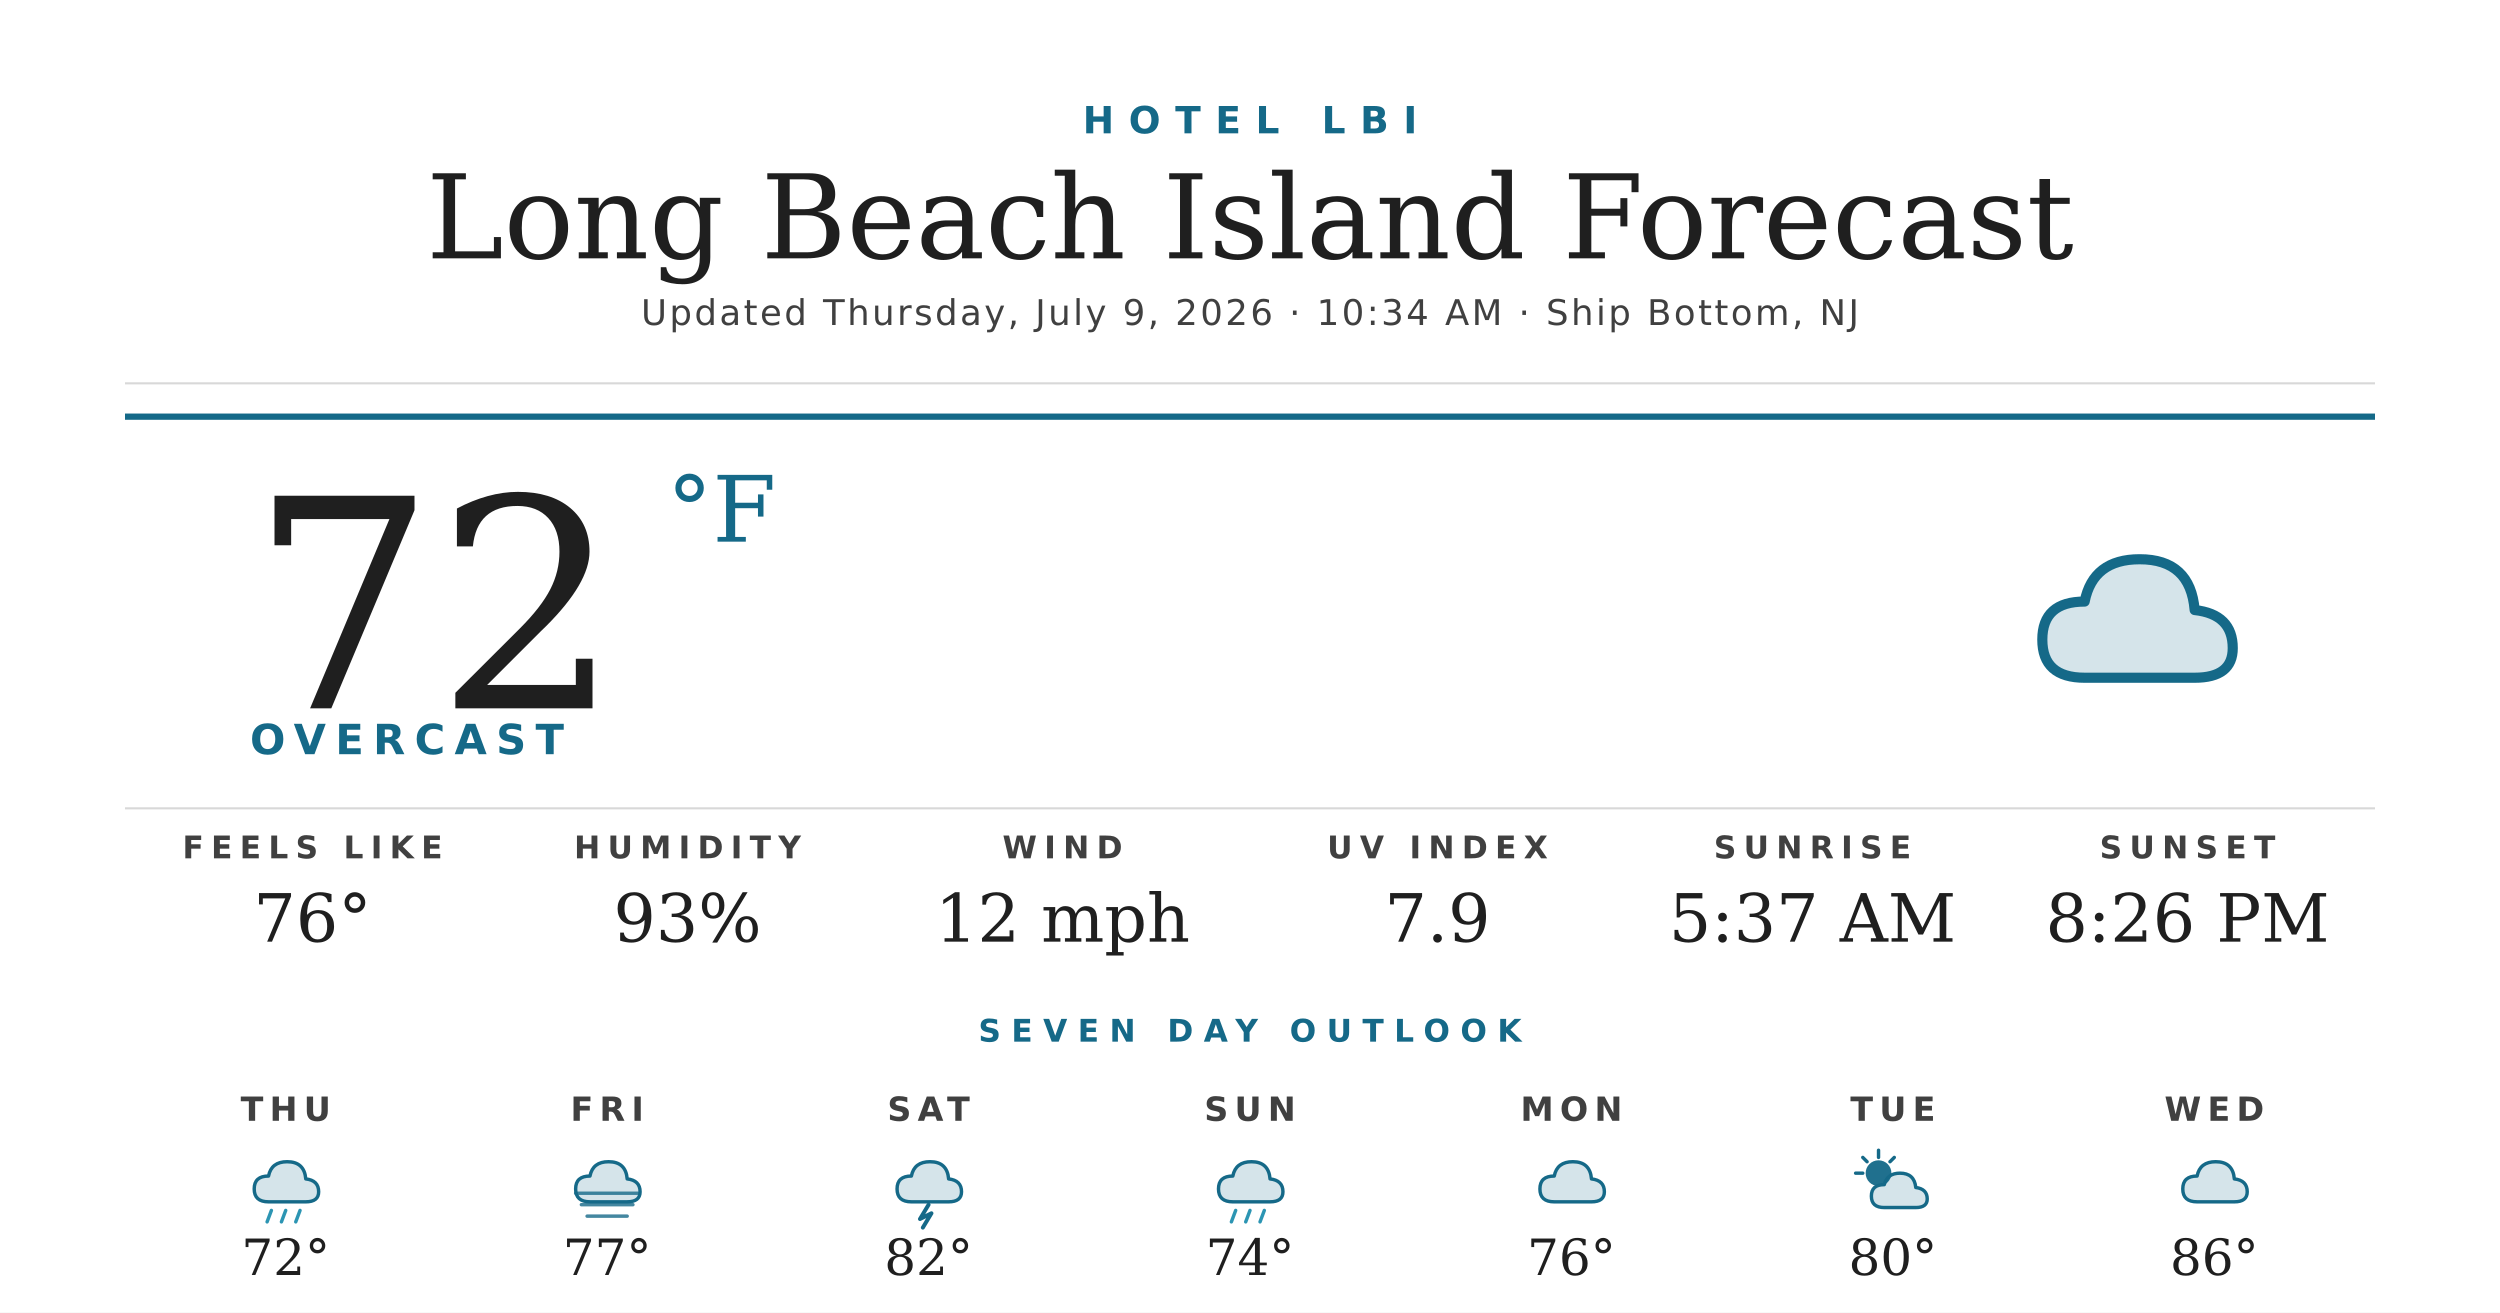
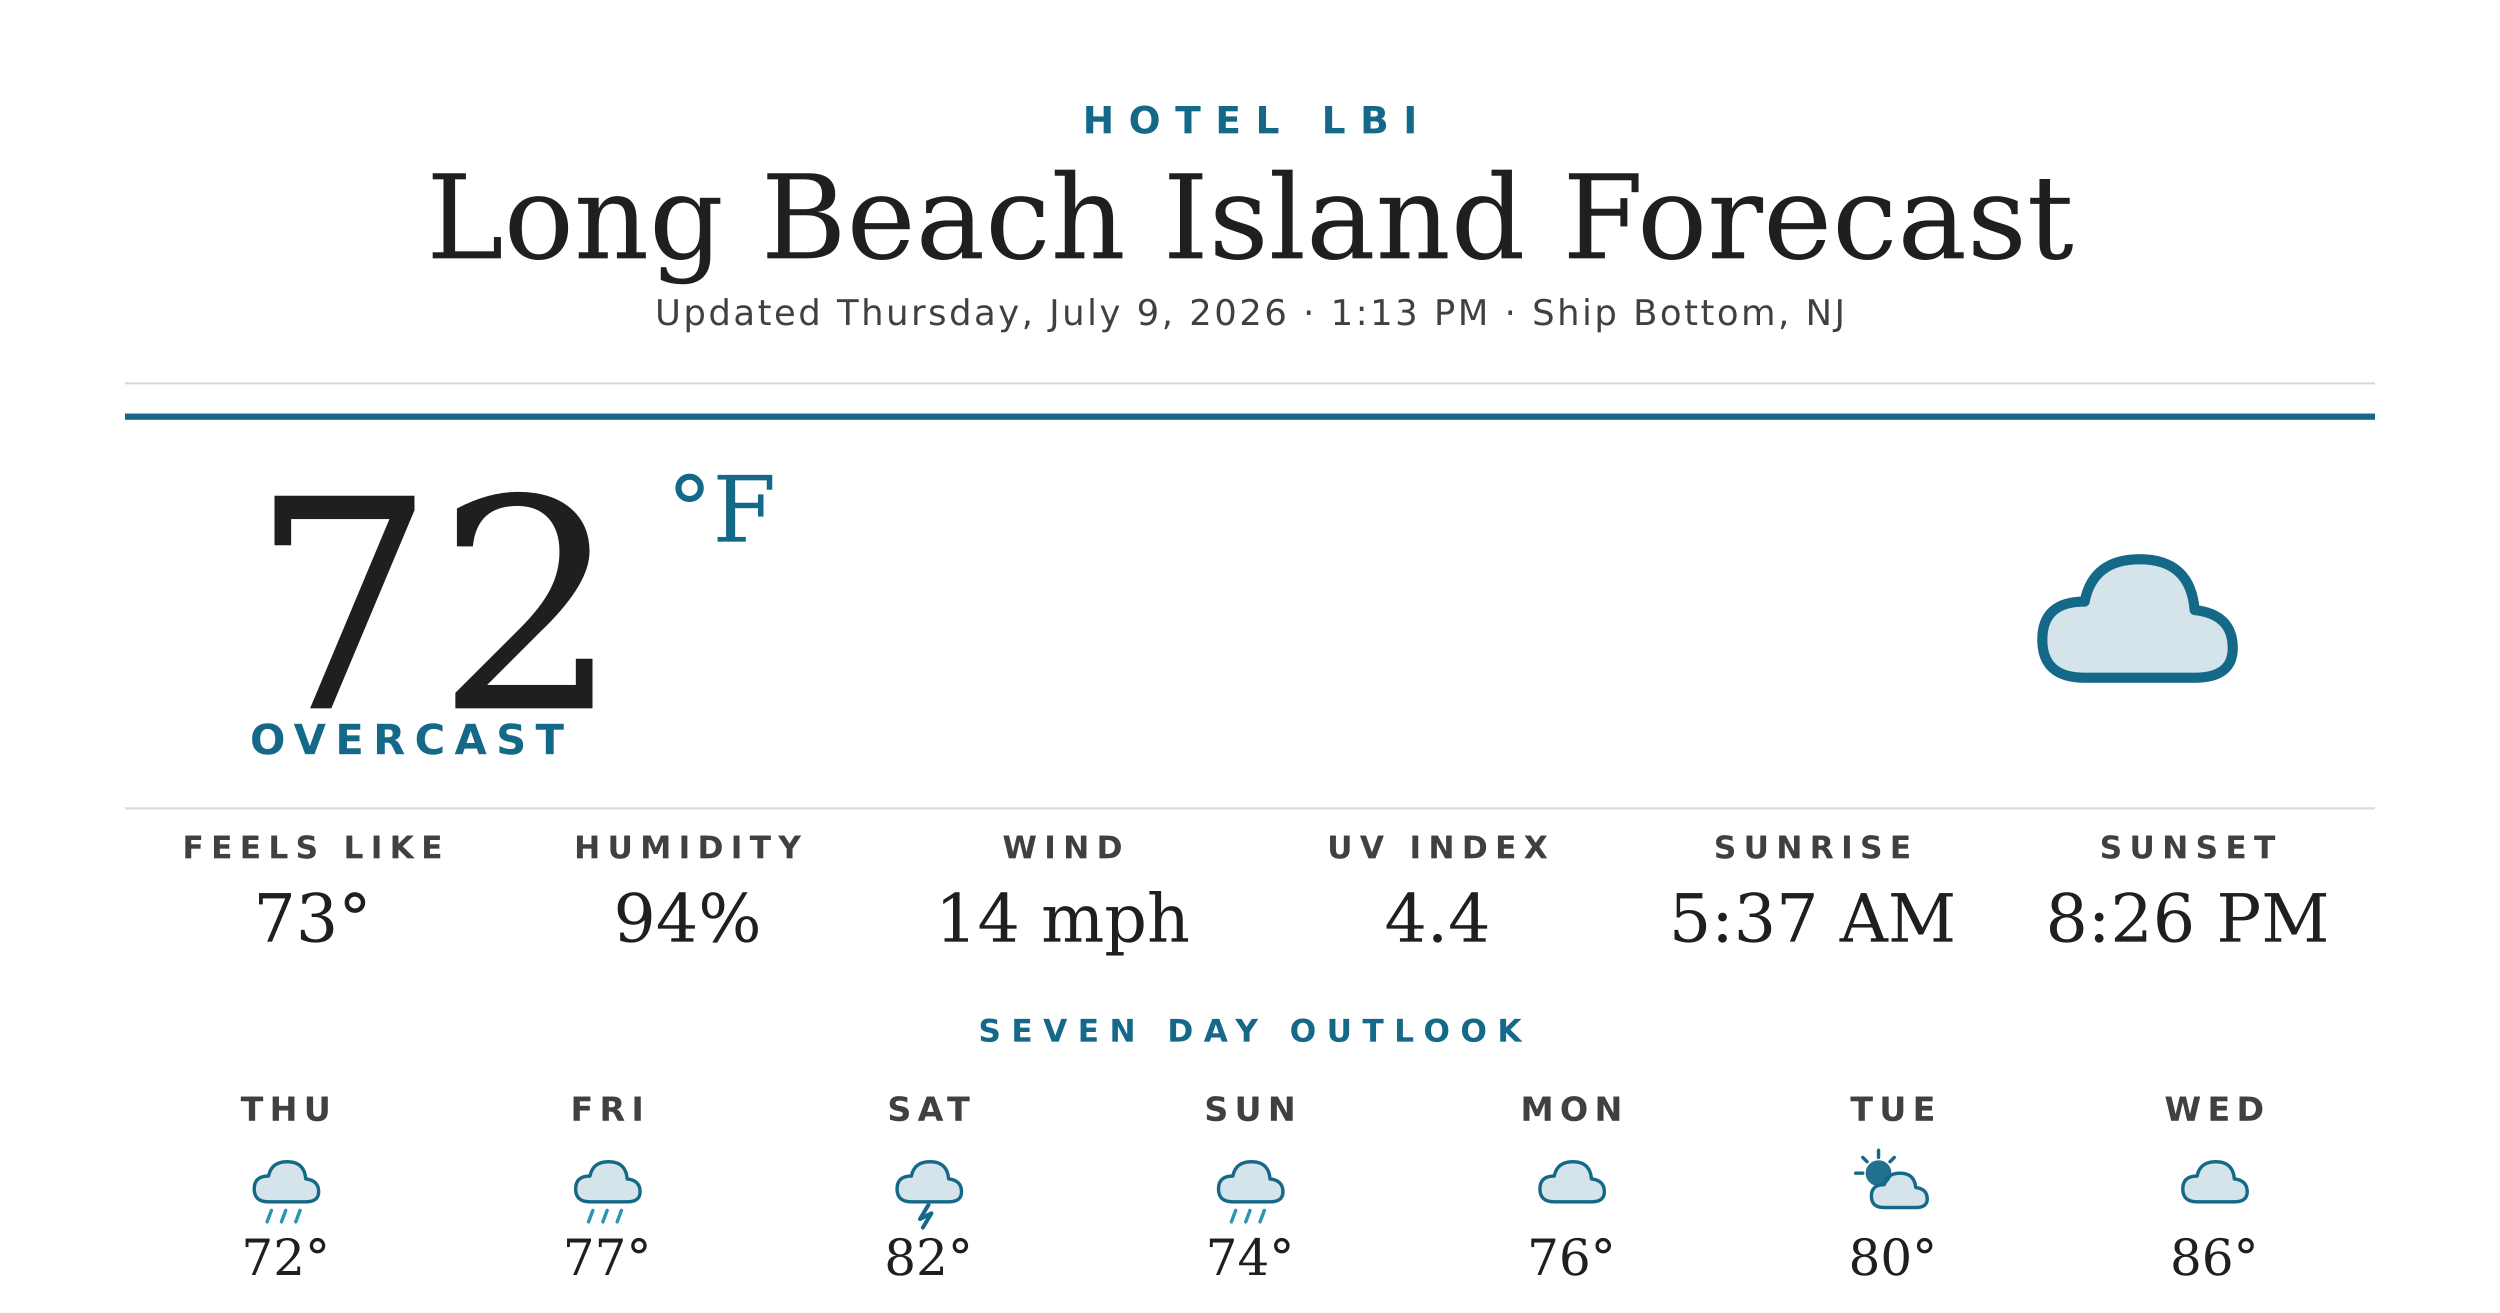
<svg xmlns="http://www.w3.org/2000/svg" width="1200" height="630" viewBox="0 0 1200 630">
  <rect width="1200" height="630" fill="#ffffff" />
  <text x="600" y="64" text-anchor="middle" font-family="'Montserrat Bold', 'Montserrat', 'DejaVu Sans', Helvetica, Arial, sans-serif" font-size="18" font-weight="700" fill="#156988" letter-spacing="7">HOTEL LBI</text>
  <text x="600" y="124" text-anchor="middle" font-family="'Prata', 'DejaVu Serif', Georgia, serif" font-size="56" fill="#1f1f1f">Long Beach Island Forecast</text>
-   <text x="600" y="156" text-anchor="middle" font-family="'Montserrat', 'DejaVu Sans', Helvetica, Arial, sans-serif" font-size="17" font-weight="500" fill="#404040" letter-spacing="1.2">Updated Thursday, July 9, 2026 · 10:34 AM · Ship Bottom, NJ</text>
+   <text x="600" y="156" text-anchor="middle" font-family="'Montserrat', 'DejaVu Sans', Helvetica, Arial, sans-serif" font-size="17" font-weight="500" fill="#404040" letter-spacing="1.2">Updated Thursday, July 9, 2026 · 1:13 PM · Ship Bottom, NJ</text>
  <line x1="60" y1="184" x2="1140" y2="184" stroke="#d8d8d8" stroke-width="1" />
  <line x1="60" y1="200" x2="1140" y2="200" stroke="#156988" stroke-width="3" />
  <text x="120" y="340" font-family="'Prata', 'DejaVu Serif', Georgia, serif" font-size="140" fill="#1f1f1f">72</text>
  <text x="320" y="260" font-family="'Prata', 'DejaVu Serif', Georgia, serif" font-size="44" fill="#156988">°F</text>
  <text x="120" y="362" font-family="'Montserrat Bold', 'Montserrat', 'DejaVu Sans', Helvetica, Arial, sans-serif" font-size="20" font-weight="700" fill="#156988" letter-spacing="4.5">OVERCAST</text>
  <g transform="translate(960,240) scale(2.03125)">
    <path d="M20 42 Q10 42 10 33 Q10 24 20 24 Q22 14 33 14 Q45 14 46 26 Q55 27 55 35 Q55 42 46 42 Z" fill="#156988" opacity="0.18" />
    <path d="M20 42 Q10 42 10 33 Q10 24 20 24 Q22 14 33 14 Q45 14 46 26 Q55 27 55 35 Q55 42 46 42 Z" fill="none" stroke="#156988" stroke-width="2.4" stroke-linejoin="round" />
  </g>
  <line x1="60" y1="388" x2="1140" y2="388" stroke="#d8d8d8" stroke-width="1" />
  <text x="150" y="412" text-anchor="middle" font-family="'Montserrat Bold', 'Montserrat', 'DejaVu Sans', Helvetica, Arial, sans-serif" font-size="15" font-weight="700" fill="#404040" letter-spacing="3.5">FEELS LIKE</text>
-   <text x="150" y="452" text-anchor="middle" font-family="'Prata', 'DejaVu Serif', Georgia, serif" font-size="32" fill="#1f1f1f">76°</text>
+   <text x="150" y="452" text-anchor="middle" font-family="'Prata', 'DejaVu Serif', Georgia, serif" font-size="32" fill="#1f1f1f">73°</text>
  <text x="330" y="412" text-anchor="middle" font-family="'Montserrat Bold', 'Montserrat', 'DejaVu Sans', Helvetica, Arial, sans-serif" font-size="15" font-weight="700" fill="#404040" letter-spacing="3.5">HUMIDITY</text>
-   <text x="330" y="452" text-anchor="middle" font-family="'Prata', 'DejaVu Serif', Georgia, serif" font-size="32" fill="#1f1f1f">93%</text>
+   <text x="330" y="452" text-anchor="middle" font-family="'Prata', 'DejaVu Serif', Georgia, serif" font-size="32" fill="#1f1f1f">94%</text>
  <text x="510" y="412" text-anchor="middle" font-family="'Montserrat Bold', 'Montserrat', 'DejaVu Sans', Helvetica, Arial, sans-serif" font-size="15" font-weight="700" fill="#404040" letter-spacing="3.5">WIND</text>
-   <text x="510" y="452" text-anchor="middle" font-family="'Prata', 'DejaVu Serif', Georgia, serif" font-size="32" fill="#1f1f1f">12 mph</text>
+   <text x="510" y="452" text-anchor="middle" font-family="'Prata', 'DejaVu Serif', Georgia, serif" font-size="32" fill="#1f1f1f">14 mph</text>
  <text x="690" y="412" text-anchor="middle" font-family="'Montserrat Bold', 'Montserrat', 'DejaVu Sans', Helvetica, Arial, sans-serif" font-size="15" font-weight="700" fill="#404040" letter-spacing="3.5">UV INDEX</text>
-   <text x="690" y="452" text-anchor="middle" font-family="'Prata', 'DejaVu Serif', Georgia, serif" font-size="32" fill="#1f1f1f">7.9</text>
+   <text x="690" y="452" text-anchor="middle" font-family="'Prata', 'DejaVu Serif', Georgia, serif" font-size="32" fill="#1f1f1f">4.4</text>
  <text x="870" y="412" text-anchor="middle" font-family="'Montserrat Bold', 'Montserrat', 'DejaVu Sans', Helvetica, Arial, sans-serif" font-size="15" font-weight="700" fill="#404040" letter-spacing="3.5">SUNRISE</text>
  <text x="870" y="452" text-anchor="middle" font-family="'Prata', 'DejaVu Serif', Georgia, serif" font-size="32" fill="#1f1f1f">5:37 AM</text>
  <text x="1050" y="412" text-anchor="middle" font-family="'Montserrat Bold', 'Montserrat', 'DejaVu Sans', Helvetica, Arial, sans-serif" font-size="15" font-weight="700" fill="#404040" letter-spacing="3.5">SUNSET</text>
  <text x="1050" y="452" text-anchor="middle" font-family="'Prata', 'DejaVu Serif', Georgia, serif" font-size="32" fill="#1f1f1f">8:26 PM</text>
  <text x="600" y="500" text-anchor="middle" font-family="'Montserrat Bold', 'Montserrat', 'DejaVu Sans', Helvetica, Arial, sans-serif" font-size="15" font-weight="700" fill="#156988" letter-spacing="5">SEVEN DAY OUTLOOK</text>
  <text x="137.143" y="538" text-anchor="middle" font-family="'Montserrat Bold', 'Montserrat', 'DejaVu Sans', Helvetica, Arial, sans-serif" font-size="16" font-weight="700" fill="#404040" letter-spacing="3">THU</text>
  <g transform="translate(115.1429,548) scale(0.6875)">
    <path d="M20 42 Q10 42 10 33 Q10 24 20 24 Q22 14 33 14 Q45 14 46 26 Q55 27 55 35 Q55 42 46 42 Z" fill="#156988" opacity="0.18" />
    <path d="M20 42 Q10 42 10 33 Q10 24 20 24 Q22 14 33 14 Q45 14 46 26 Q55 27 55 35 Q55 42 46 42 Z" fill="none" stroke="#156988" stroke-width="2.4" stroke-linejoin="round" />
    <g stroke="#2C95B3" stroke-width="2.4" stroke-linecap="round">
      <line x1="22" y1="48" x2="19" y2="56" />
      <line x1="32" y1="48" x2="29" y2="56" />
      <line x1="42" y1="48" x2="39" y2="56" />
    </g>
  </g>
  <text x="137.143" y="612" text-anchor="middle" font-family="'Prata', 'DejaVu Serif', Georgia, serif" font-size="24" fill="#1f1f1f">72°</text>
  <text x="291.429" y="538" text-anchor="middle" font-family="'Montserrat Bold', 'Montserrat', 'DejaVu Sans', Helvetica, Arial, sans-serif" font-size="16" font-weight="700" fill="#404040" letter-spacing="3">FRI</text>
  <g transform="translate(269.4286,548) scale(0.6875)">
    <path d="M20 42 Q10 42 10 33 Q10 24 20 24 Q22 14 33 14 Q45 14 46 26 Q55 27 55 35 Q55 42 46 42 Z" fill="#156988" opacity="0.18" />
    <path d="M20 42 Q10 42 10 33 Q10 24 20 24 Q22 14 33 14 Q45 14 46 26 Q55 27 55 35 Q55 42 46 42 Z" fill="none" stroke="#156988" stroke-width="2.4" stroke-linejoin="round" />
-     <g stroke="#156988" stroke-width="2.4" stroke-linecap="round" opacity="0.8">
-       <line x1="10" y1="36" x2="54" y2="36" />
-       <line x1="14" y1="44" x2="50" y2="44" />
-       <line x1="18" y1="52" x2="46" y2="52" />
+     <g stroke="#2C95B3" stroke-width="2.4" stroke-linecap="round">
+       <line x1="22" y1="48" x2="19" y2="56" />
+       <line x1="32" y1="48" x2="29" y2="56" />
+       <line x1="42" y1="48" x2="39" y2="56" />
    </g>
  </g>
  <text x="291.429" y="612" text-anchor="middle" font-family="'Prata', 'DejaVu Serif', Georgia, serif" font-size="24" fill="#1f1f1f">77°</text>
  <text x="445.714" y="538" text-anchor="middle" font-family="'Montserrat Bold', 'Montserrat', 'DejaVu Sans', Helvetica, Arial, sans-serif" font-size="16" font-weight="700" fill="#404040" letter-spacing="3">SAT</text>
  <g transform="translate(423.7143,548) scale(0.6875)">
    <path d="M20 42 Q10 42 10 33 Q10 24 20 24 Q22 14 33 14 Q45 14 46 26 Q55 27 55 35 Q55 42 46 42 Z" fill="#156988" opacity="0.18" />
    <path d="M20 42 Q10 42 10 33 Q10 24 20 24 Q22 14 33 14 Q45 14 46 26 Q55 27 55 35 Q55 42 46 42 Z" fill="none" stroke="#156988" stroke-width="2.4" stroke-linejoin="round" />
    <path d="M32 44 L26 54 L34 50 L28 60" stroke="#156988" stroke-width="2.8" fill="none" stroke-linecap="round" stroke-linejoin="round" />
  </g>
  <text x="445.714" y="612" text-anchor="middle" font-family="'Prata', 'DejaVu Serif', Georgia, serif" font-size="24" fill="#1f1f1f">82°</text>
  <text x="600" y="538" text-anchor="middle" font-family="'Montserrat Bold', 'Montserrat', 'DejaVu Sans', Helvetica, Arial, sans-serif" font-size="16" font-weight="700" fill="#404040" letter-spacing="3">SUN</text>
  <g transform="translate(578,548) scale(0.6875)">
    <path d="M20 42 Q10 42 10 33 Q10 24 20 24 Q22 14 33 14 Q45 14 46 26 Q55 27 55 35 Q55 42 46 42 Z" fill="#156988" opacity="0.18" />
    <path d="M20 42 Q10 42 10 33 Q10 24 20 24 Q22 14 33 14 Q45 14 46 26 Q55 27 55 35 Q55 42 46 42 Z" fill="none" stroke="#156988" stroke-width="2.4" stroke-linejoin="round" />
    <g stroke="#2C95B3" stroke-width="2.4" stroke-linecap="round">
      <line x1="22" y1="48" x2="19" y2="56" />
      <line x1="32" y1="48" x2="29" y2="56" />
      <line x1="42" y1="48" x2="39" y2="56" />
    </g>
  </g>
  <text x="600" y="612" text-anchor="middle" font-family="'Prata', 'DejaVu Serif', Georgia, serif" font-size="24" fill="#1f1f1f">74°</text>
  <text x="754.286" y="538" text-anchor="middle" font-family="'Montserrat Bold', 'Montserrat', 'DejaVu Sans', Helvetica, Arial, sans-serif" font-size="16" font-weight="700" fill="#404040" letter-spacing="3">MON</text>
  <g transform="translate(732.2857,548) scale(0.6875)">
    <path d="M20 42 Q10 42 10 33 Q10 24 20 24 Q22 14 33 14 Q45 14 46 26 Q55 27 55 35 Q55 42 46 42 Z" fill="#156988" opacity="0.18" />
    <path d="M20 42 Q10 42 10 33 Q10 24 20 24 Q22 14 33 14 Q45 14 46 26 Q55 27 55 35 Q55 42 46 42 Z" fill="none" stroke="#156988" stroke-width="2.4" stroke-linejoin="round" />
  </g>
  <text x="754.286" y="612" text-anchor="middle" font-family="'Prata', 'DejaVu Serif', Georgia, serif" font-size="24" fill="#1f1f1f">76°</text>
  <text x="908.571" y="538" text-anchor="middle" font-family="'Montserrat Bold', 'Montserrat', 'DejaVu Sans', Helvetica, Arial, sans-serif" font-size="16" font-weight="700" fill="#404040" letter-spacing="3">TUE</text>
  <g transform="translate(886.5714,548) scale(0.6875)">
    <circle cx="22" cy="22" r="9" fill="#156988" opacity="0.95" />
    <g stroke="#156988" stroke-width="2.4" stroke-linecap="round">
      <line x1="22" y1="6" x2="22" y2="11" />
      <line x1="6" y1="22" x2="11" y2="22" />
      <line x1="11" y1="11" x2="14" y2="14" />
      <line x1="33" y1="11" x2="30" y2="14" />
    </g>
    <path d="M26 46 Q17 46 17 38 Q17 30 26 30 Q28 22 37 22 Q47 22 48 32 Q56 33 56 40 Q56 46 48 46 Z" fill="#156988" opacity="0.18" />
    <path d="M26 46 Q17 46 17 38 Q17 30 26 30 Q28 22 37 22 Q47 22 48 32 Q56 33 56 40 Q56 46 48 46 Z" fill="none" stroke="#156988" stroke-width="2.4" stroke-linejoin="round" />
  </g>
  <text x="908.571" y="612" text-anchor="middle" font-family="'Prata', 'DejaVu Serif', Georgia, serif" font-size="24" fill="#1f1f1f">80°</text>
  <text x="1062.857" y="538" text-anchor="middle" font-family="'Montserrat Bold', 'Montserrat', 'DejaVu Sans', Helvetica, Arial, sans-serif" font-size="16" font-weight="700" fill="#404040" letter-spacing="3">WED</text>
  <g transform="translate(1040.857,548) scale(0.6875)">
    <path d="M20 42 Q10 42 10 33 Q10 24 20 24 Q22 14 33 14 Q45 14 46 26 Q55 27 55 35 Q55 42 46 42 Z" fill="#156988" opacity="0.18" />
    <path d="M20 42 Q10 42 10 33 Q10 24 20 24 Q22 14 33 14 Q45 14 46 26 Q55 27 55 35 Q55 42 46 42 Z" fill="none" stroke="#156988" stroke-width="2.4" stroke-linejoin="round" />
  </g>
  <text x="1062.857" y="612" text-anchor="middle" font-family="'Prata', 'DejaVu Serif', Georgia, serif" font-size="24" fill="#1f1f1f">86°</text>
</svg>
